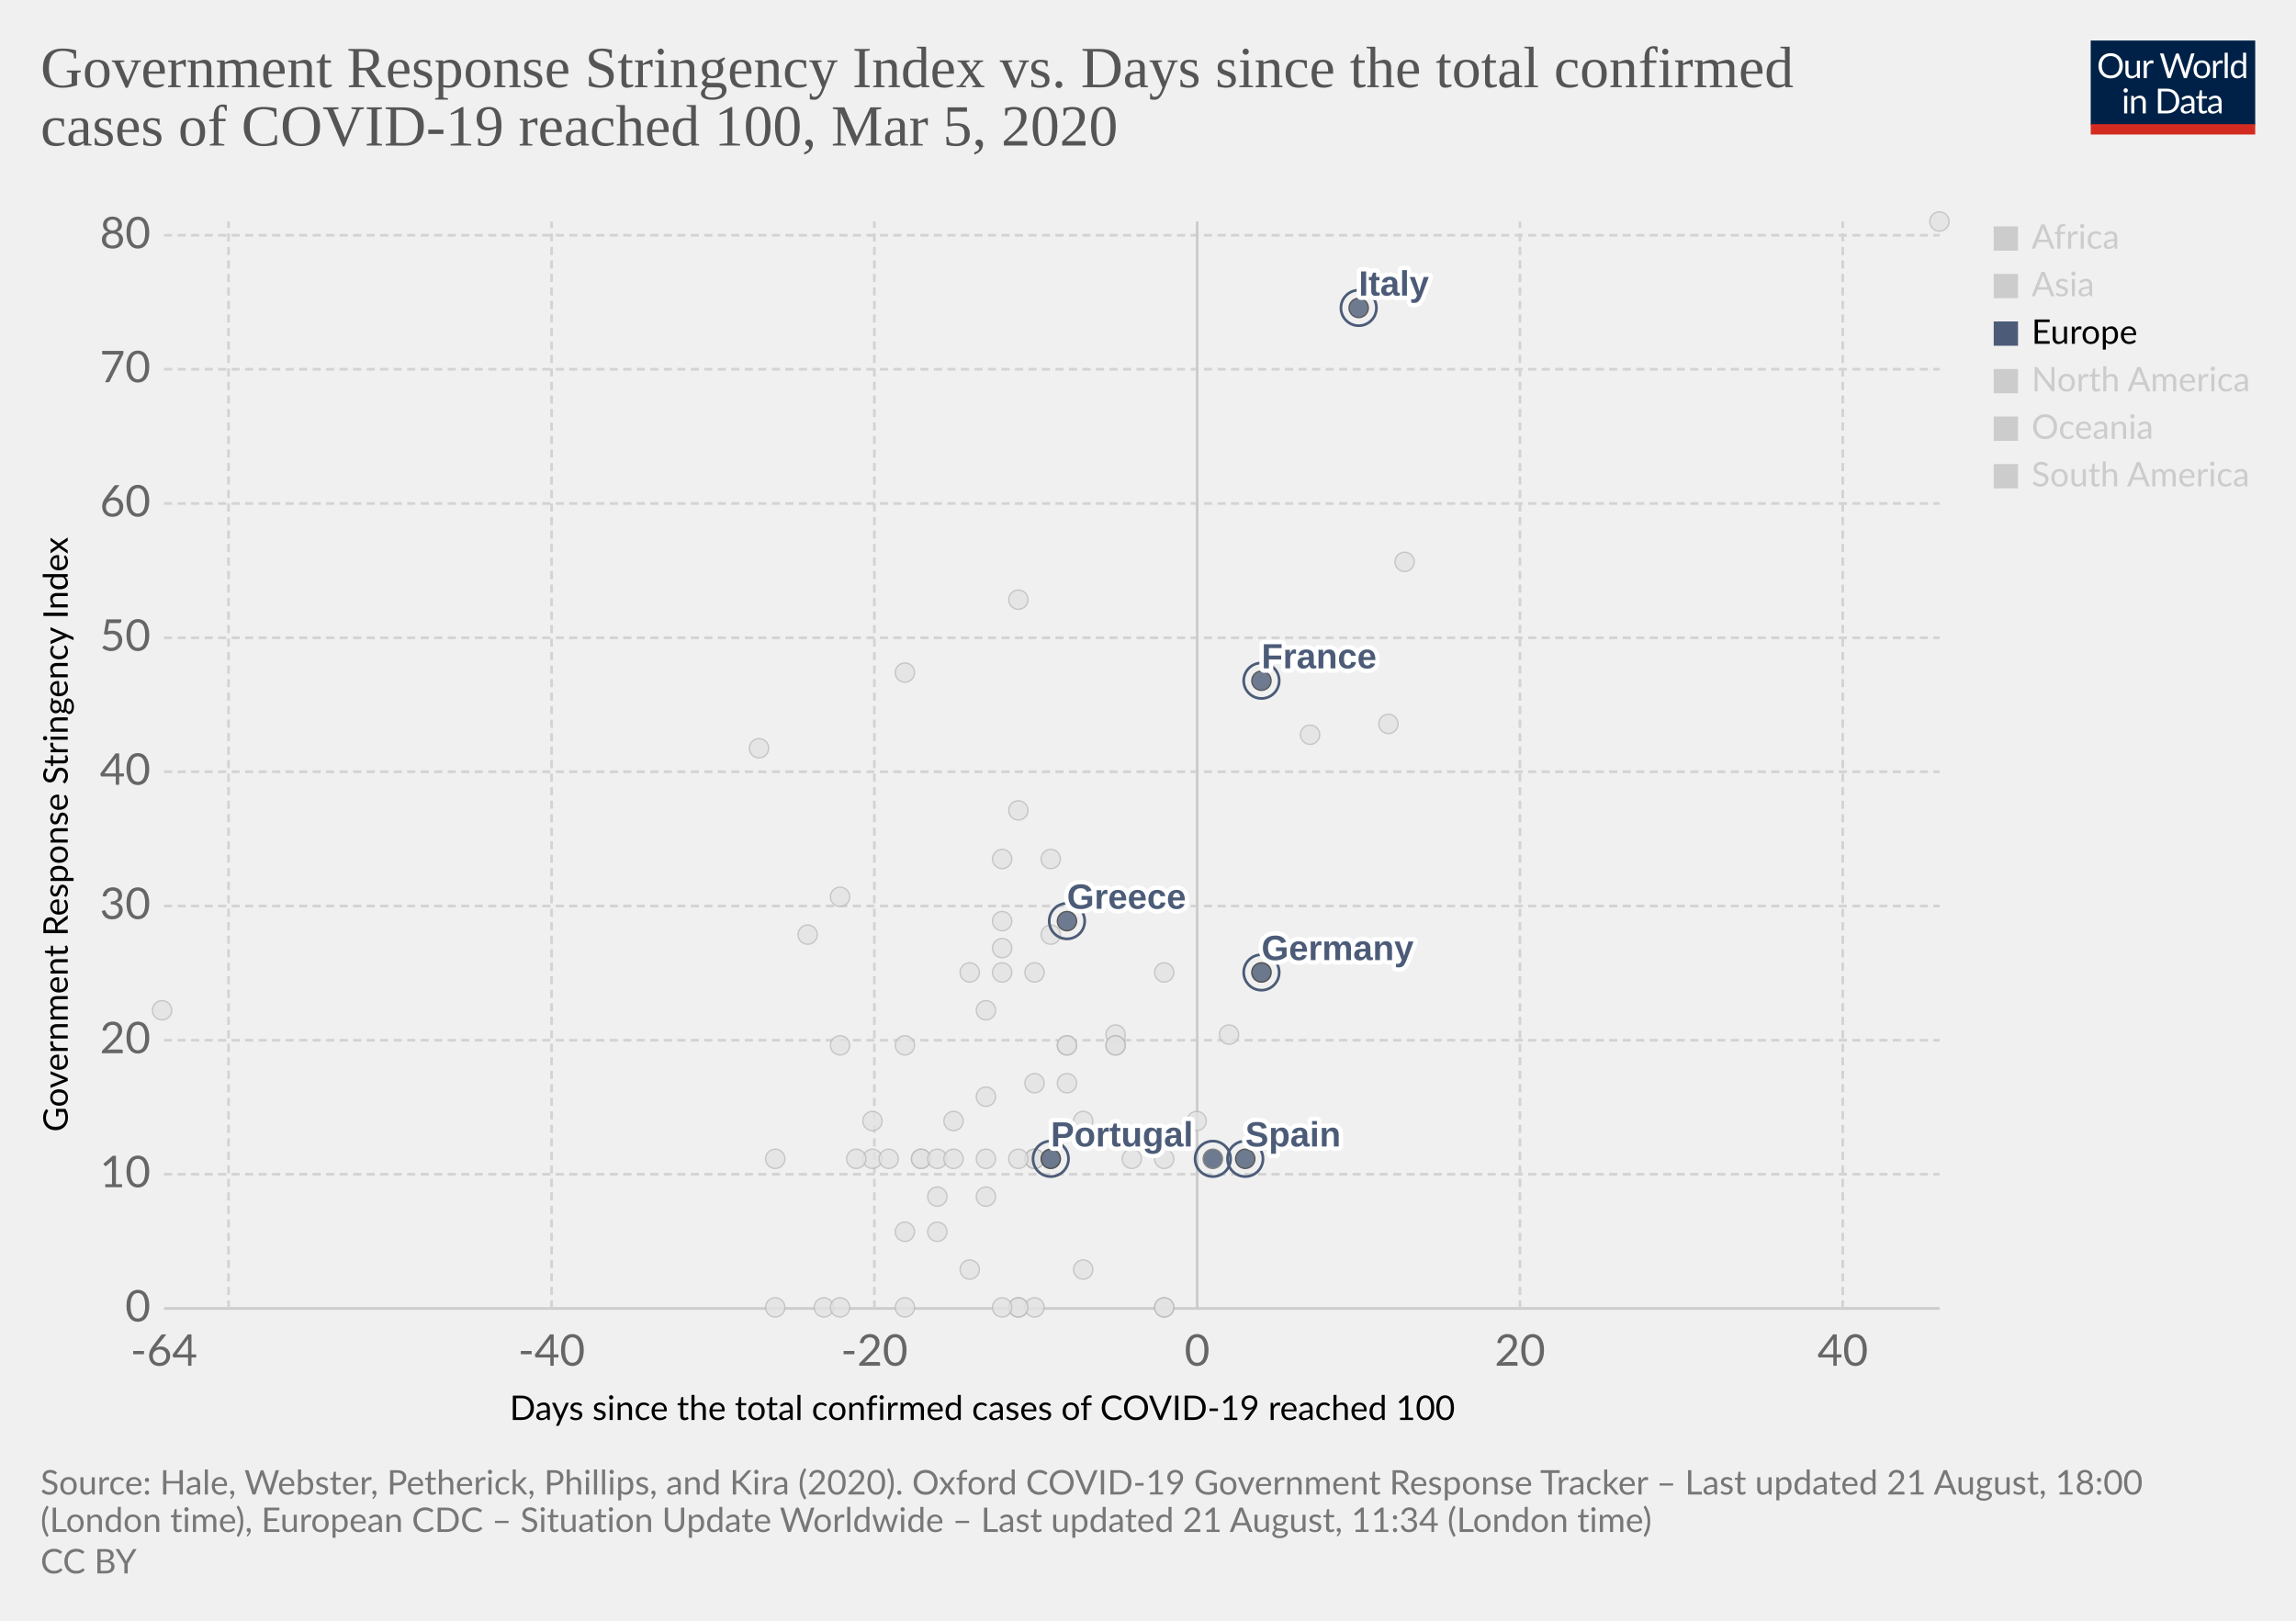
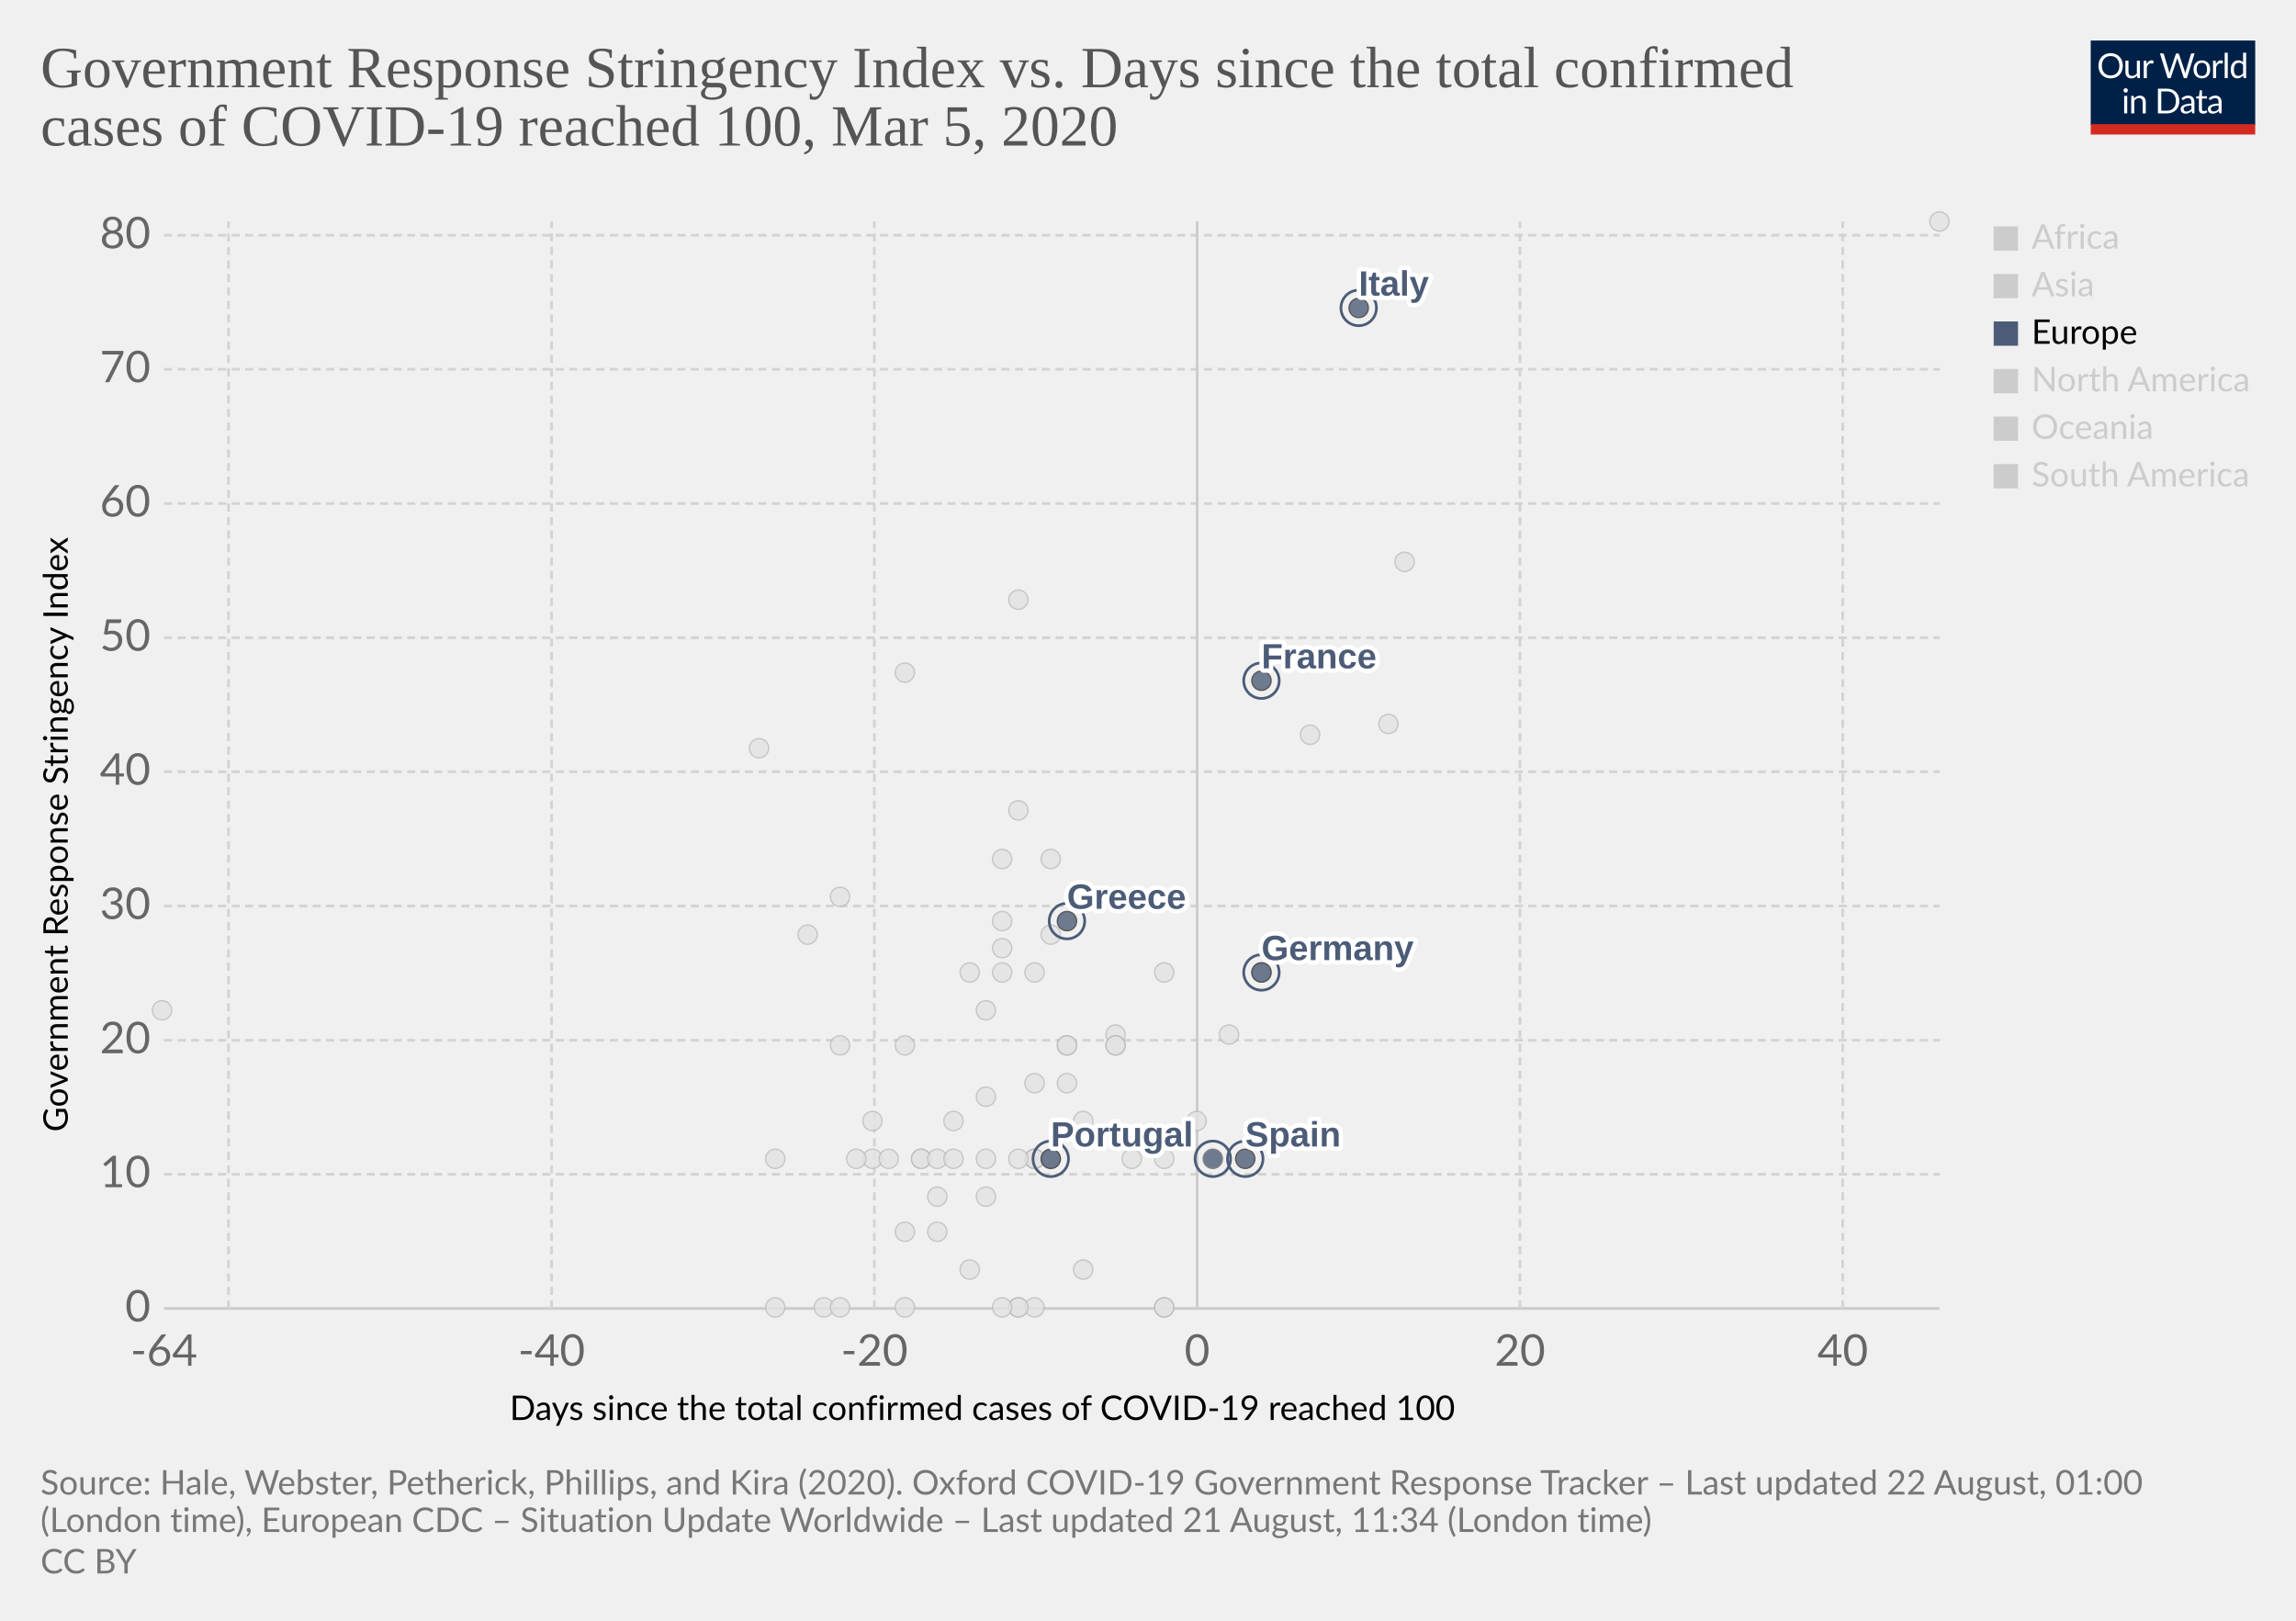
<svg xmlns="http://www.w3.org/2000/svg" version="1.1" style="background-color:#fff;-webkit-font-smoothing:antialiased" width="850" height="600" viewBox="0 0 850 600" font-family="Lato,'Helvetica Neue',Helvetica,Arial,sans-serif" font-size="18" text-rendering="optimizeLegibility">
  <g class="HeaderView">
    <g transform="matrix(.29 0 0 .29 774 15)">
      <svg width="210" height="120" viewBox="0 0 210 120" fill="none">
        <g clip-path="url(#clip0)">
          <path d="M0 0h210v107.89H0V0z" fill="#002147" />
          <path d="M40.98 32.25c0 2.36-.38 4.53-1.12 6.51a14.26 14.26 0 01-8.1 8.4c-1.9.78-4.02 1.17-6.34 1.17a16.6 16.6 0 01-6.33-1.17 14.31 14.31 0 01-8.08-8.4 18.29 18.29 0 01-1.12-6.51c0-2.36.38-4.53 1.12-6.5a14.32 14.32 0 018.07-8.44c1.92-.8 4.03-1.19 6.34-1.19 2.32 0 4.43.4 6.34 1.19 1.92.8 3.56 1.9 4.93 3.34a14.87 14.87 0 013.17 5.1 18.1 18.1 0 011.12 6.5zm-4.38 0c0-1.94-.26-3.68-.8-5.22a10.91 10.91 0 00-2.24-3.89 9.68 9.68 0 00-3.52-2.46 11.95 11.95 0 00-4.62-.86c-1.68 0-3.21.28-4.6.86a9.88 9.88 0 00-3.54 2.46 10.91 10.91 0 00-2.24 3.9c-.53 1.53-.8 3.27-.8 5.2 0 1.94.27 3.68.8 5.22a11.17 11.17 0 002.24 3.9 10.01 10.01 0 003.55 2.44c1.38.56 2.9.83 4.6.83 1.7 0 3.24-.27 4.61-.83a9.8 9.8 0 003.52-2.44 11.17 11.17 0 002.25-3.9c.53-1.54.8-3.28.8-5.21zm26.22-6.54V48H60.5c-.56 0-.9-.27-1.05-.81l-.31-2.4a12.45 12.45 0 01-3.26 2.6c-1.2.64-2.58.96-4.13.96-1.22 0-2.3-.2-3.24-.6a6.52 6.52 0 01-2.33-1.7 7.37 7.37 0 01-1.43-2.67c-.3-1.04-.46-2.2-.46-3.45V25.7h3.91v14.22c0 1.68.38 2.99 1.15 3.91.77.93 1.96 1.39 3.54 1.39 1.16 0 2.24-.27 3.23-.82a10.42 10.42 0 002.8-2.28V25.7h3.91zm8.61 4.47a9.94 9.94 0 012.6-3.56 5.64 5.64 0 013.76-1.3c.47 0 .92.05 1.34.15.44.1.83.27 1.17.49l-.3 2.92c-.09.37-.3.55-.66.55-.2 0-.5-.04-.9-.13a6.21 6.21 0 00-3.24.18c-.54.2-1.03.5-1.47.92-.42.4-.81.9-1.17 1.5-.33.58-.64 1.26-.92 2.02V48H67.7V25.71h2.25c.42 0 .72.08.88.25.16.16.27.44.33.83l.26 3.39zm61.16-13.7L122.75 48h-3.82l-7.99-24.05a21.95 21.95 0 01-.42-1.58 38.36 38.36 0 01-.44 1.58L102.05 48h-3.83L88.4 16.47h3.54c.38 0 .7.1.95.29.26.2.43.43.5.73l6.52 21.9c.1.4.2.83.28 1.28.1.46.2.94.29 1.46l.3-1.46c.12-.47.25-.9.38-1.27l7.41-21.91c.1-.25.26-.48.51-.69.27-.22.58-.33.95-.33h1.23c.38 0 .69.1.92.29.24.2.41.43.53.73l7.4 21.9a28.4 28.4 0 01.68 2.62 29.52 29.52 0 01.52-2.61l6.54-21.91c.07-.27.23-.5.48-.7.27-.21.58-.32.95-.32h3.32zm9.35 8.88c1.63 0 3.1.27 4.4.82a9.43 9.43 0 015.46 5.94c.5 1.4.74 2.98.74 4.73 0 1.76-.25 3.34-.74 4.75a9.43 9.43 0 01-5.46 5.92c-1.3.52-2.77.79-4.4.79-1.64 0-3.12-.27-4.44-.8a9.42 9.42 0 01-3.35-2.3c-.92-1-1.63-2.2-2.13-3.61-.49-1.41-.73-3-.73-4.75s.24-3.33.73-4.73c.5-1.43 1.2-2.64 2.13-3.63a9.4 9.4 0 013.35-2.31c1.32-.55 2.8-.82 4.44-.82zm0 19.89c2.2 0 3.84-.73 4.93-2.2 1.08-1.48 1.63-3.54 1.63-6.18 0-2.66-.55-4.72-1.63-6.2-1.09-1.49-2.73-2.23-4.93-2.23-1.12 0-2.09.2-2.93.57a5.7 5.7 0 00-2.06 1.65 7.5 7.5 0 00-1.24 2.67c-.26 1.04-.4 2.22-.4 3.54 0 2.64.55 4.7 1.64 6.18 1.1 1.47 2.76 2.2 4.99 2.2zm17.97-15.07a9.94 9.94 0 012.6-3.56 5.64 5.64 0 013.76-1.3c.47 0 .91.05 1.34.15.44.1.83.27 1.16.49l-.28 2.92c-.09.37-.31.55-.66.55-.2 0-.5-.04-.9-.13a6.2 6.2 0 00-3.24.18c-.54.2-1.03.5-1.47.92-.43.4-.82.9-1.17 1.5a13.1 13.1 0 00-.92 2.02V48h-3.94V25.71h2.24c.43 0 .72.08.88.25.17.16.28.44.33.83l.27 3.39zm15.04-14.59V48h-3.92V15.6h3.92zm19.55 15.43a6.22 6.22 0 00-2.38-2.05 6.7 6.7 0 00-2.86-.6c-2.07 0-3.66.75-4.77 2.23-1.12 1.48-1.68 3.6-1.68 6.33 0 1.46.13 2.7.38 3.74a7.29 7.29 0 001.1 2.56 4.35 4.35 0 001.78 1.45c.7.3 1.5.46 2.4.46 1.29 0 2.41-.3 3.36-.88a9.6 9.6 0 002.67-2.49V31.02zm3.91-15.43V48h-2.33c-.56 0-.9-.27-1.06-.81l-.35-2.71a12.13 12.13 0 01-3.25 2.77 8.28 8.28 0 01-4.23 1.06 7.31 7.31 0 01-6.14-2.9c-.73-.96-1.3-2.15-1.69-3.57a18.35 18.35 0 01.07-9.48 11.29 11.29 0 011.89-3.7 8.7 8.7 0 017.06-3.34 7.96 7.96 0 016.12 2.62V15.59h3.91zM46.61 70.71V93H42.7V70.71h3.91zm.84-7c0 .39-.08.75-.24 1.09a2.81 2.81 0 01-1.52 1.47 2.67 2.67 0 01-2.16 0 2.9 2.9 0 01-1.45-1.47 2.67 2.67 0 010-2.16c.15-.35.35-.65.6-.9.25-.27.53-.47.85-.62a2.67 2.67 0 012.16 0c.35.15.65.35.9.62.27.25.47.55.62.9.16.34.24.7.24 1.08zm7.97 10.24c.49-.54 1-1.04 1.54-1.48a9.85 9.85 0 013.66-1.84 8.96 8.96 0 015.43.35c.94.4 1.72.97 2.33 1.71a7.36 7.36 0 011.43 2.67c.32 1.04.49 2.19.49 3.45V93h-3.94V78.81c0-1.69-.4-3-1.17-3.92-.76-.93-1.93-1.4-3.5-1.4a6.6 6.6 0 00-3.25.83c-1 .56-1.92 1.31-2.77 2.27V93h-3.94V70.71h2.35c.56 0 .9.28 1.04.82l.3 2.42zm57.7 3.3c0 2.36-.37 4.5-1.11 6.44a14.3 14.3 0 01-3.17 4.98 14.1 14.1 0 01-4.93 3.2c-1.9.76-4.02 1.13-6.33 1.13H85.8V61.47h11.77c2.31 0 4.42.39 6.33 1.15a13.8 13.8 0 018.1 8.18 17.75 17.75 0 011.12 6.45zm-4.37 0c0-1.94-.26-3.67-.8-5.2a10.94 10.94 0 00-2.23-3.87 9.57 9.57 0 00-3.53-2.42 12.23 12.23 0 00-4.61-.83h-7.5v24.62h7.5c1.7 0 3.24-.28 4.61-.84a9.7 9.7 0 003.53-2.4 10.94 10.94 0 002.24-3.87c.53-1.53.8-3.26.8-5.2zm19.8 5.72c-1.8.06-3.34.2-4.62.44-1.26.22-2.3.51-3.1.88-.8.36-1.37.8-1.74 1.3-.35.5-.53 1.05-.53 1.67 0 .58.1 1.1.3 1.52a3 3 0 00.76 1.05c.34.27.73.46 1.17.6.45.11.94.17 1.45.17a7.28 7.28 0 003.5-.81 11.95 11.95 0 002.82-2.2v-4.62zm-12.65-9.11a12.73 12.73 0 013.98-2.66c1.43-.59 3-.88 4.73-.88 1.25 0 2.36.2 3.33.61a6.81 6.81 0 013.94 4.38c.33 1.04.5 2.19.5 3.43V93h-1.74a1.8 1.8 0 01-.88-.18c-.2-.13-.36-.38-.48-.74l-.44-2.12c-.59.55-1.16 1.03-1.72 1.46a9.48 9.48 0 01-3.74 1.7c-.69.15-1.46.23-2.3.23-.87 0-1.69-.12-2.45-.35a5.34 5.34 0 01-3.34-2.93 6.64 6.64 0 01-.49-2.64c0-.88.25-1.72.73-2.53a6.33 6.33 0 012.35-2.17c1.09-.63 2.5-1.15 4.25-1.54 1.75-.41 3.89-.65 6.42-.7v-1.75c0-1.73-.37-3.03-1.12-3.91-.75-.9-1.84-1.34-3.28-1.34-.97 0-1.78.12-2.44.37-.64.23-1.2.5-1.7.81l-1.23.82c-.33.23-.67.35-1 .35-.27 0-.5-.07-.69-.2a2.1 2.1 0 01-.48-.53l-.7-1.25zm27.67 19.5c-1.76 0-3.12-.5-4.07-1.48-.94-.98-1.41-2.4-1.41-4.25V74h-2.68a.9.9 0 01-.6-.2c-.16-.14-.24-.36-.24-.66v-1.56l3.65-.46.9-6.89a.9.9 0 01.29-.52.88.88 0 01.62-.22H142v7.67h6.44V74H142v13.38c0 .94.22 1.63.68 2.09.45.45 1.04.68 1.76.68a3.21 3.21 0 001.85-.53l.55-.35c.16-.12.3-.18.41-.18.2 0 .4.13.55.38l1.15 1.87a7.45 7.45 0 01-2.44 1.5c-.96.35-1.94.52-2.95.52zm19.68-10.4c-1.8.07-3.34.21-4.62.45-1.26.22-2.3.51-3.1.88-.8.36-1.37.8-1.74 1.3-.35.5-.53 1.05-.53 1.67 0 .58.1 1.1.3 1.52.18.42.44.77.76 1.05.34.27.73.46 1.17.6.45.11.94.17 1.45.17a7.3 7.3 0 003.5-.81 12.04 12.04 0 002.82-2.2v-4.62zm-12.65-9.1a12.72 12.72 0 013.99-2.66c1.42-.59 3-.88 4.72-.88 1.25 0 2.36.2 3.33.61a6.81 6.81 0 013.94 4.38c.33 1.04.5 2.19.5 3.43V93h-1.74a1.8 1.8 0 01-.88-.18c-.2-.13-.36-.38-.48-.74l-.44-2.12c-.59.55-1.16 1.03-1.72 1.46a9.48 9.48 0 01-3.74 1.7c-.69.15-1.46.23-2.3.23-.87 0-1.69-.12-2.45-.35a5.33 5.33 0 01-3.34-2.93 6.62 6.62 0 01-.49-2.64c0-.88.25-1.72.73-2.53a6.33 6.33 0 012.35-2.17c1.09-.63 2.5-1.15 4.25-1.54a31.2 31.2 0 016.42-.7v-1.75c0-1.73-.37-3.03-1.12-3.91-.75-.9-1.84-1.34-3.28-1.34-.97 0-1.78.12-2.44.37-.64.23-1.2.5-1.7.81-.46.3-.87.57-1.22.82-.34.23-.68.35-1.02.35-.26 0-.49-.07-.68-.2a1.88 1.88 0 01-.48-.53l-.7-1.25z" fill="#fff" />
          <path fill="#D42B21" d="M0 106.79h210V120H0z" />
        </g>
        <defs>
          <clipPath id="clip0">
            <path fill="#fff" d="M0 0h210v120H0z" />
          </clipPath>
        </defs>
      </svg>
    </g>
    <a href="https://ourworldindata.org/grapher/covid-stringency-vs-days-cases-reached-100" target="_blank" font-family="&quot;Playfair Display&quot;,Georgia,&quot;Times New Roman&quot;,serif">
      <text font-size="21.6" x="15" y="32.3" fill="#555">
        <tspan x="15" y="32.28">Government Response Stringency Index vs. Days since the total confirmed</tspan>
        <tspan x="15" y="53.88">cases of COVID-19 reached 100, Mar 5, 2020</tspan>
      </text>
    </a>
  </g>
  <g class="ScatterPlot">
    <g class="AxisBoxView">
      <g class="HorizontalAxis">
        <text font-size="12.6" x="188.7" y="525.7">
          <tspan x="188.7" y="525.68">Days since the total confirmed cases of COVID-19 reached 100</tspan>
        </text>
        <text x="60.7" y="505.6" fill="#666" text-anchor="middle" font-size="16.2">-64</text>
        <text x="204.2" y="505.6" fill="#666" text-anchor="middle" font-size="16.2">-40</text>
        <text x="323.7" y="505.6" fill="#666" text-anchor="middle" font-size="16.2">-20</text>
        <text x="443.2" y="505.6" fill="#666" text-anchor="middle" font-size="16.2">0</text>
        <text x="562.7" y="505.6" fill="#666" text-anchor="middle" font-size="16.2">20</text>
        <text x="682.2" y="505.6" fill="#666" text-anchor="middle" font-size="16.2">40</text>
      </g>
      <g class="VerticalAxis">
        <text font-size="12.6" x="-419" y="25.1" transform="rotate(-90)">
          <tspan x="-419" y="25.08">Government Response Stringency Index</tspan>
        </text>
        <text x="55.74" y="484.4" fill="#666" dominant-baseline="middle" text-anchor="end" font-size="16.2">0</text>
        <text x="55.74" y="434.7" fill="#666" dominant-baseline="middle" text-anchor="end" font-size="16.2">10</text>
        <text x="55.74" y="385.1" fill="#666" dominant-baseline="middle" text-anchor="end" font-size="16.2">20</text>
        <text x="55.74" y="335.4" fill="#666" dominant-baseline="middle" text-anchor="end" font-size="16.2">30</text>
        <text x="55.74" y="285.7" fill="#666" dominant-baseline="middle" text-anchor="end" font-size="16.2">40</text>
        <text x="55.74" y="236.1" fill="#666" dominant-baseline="middle" text-anchor="end" font-size="16.2">50</text>
        <text x="55.74" y="186.4" fill="#666" dominant-baseline="middle" text-anchor="end" font-size="16.2">60</text>
        <text x="55.74" y="136.7" fill="#666" dominant-baseline="middle" text-anchor="end" font-size="16.2">70</text>
        <text x="55.74" y="87.1" fill="#666" dominant-baseline="middle" text-anchor="end" font-size="16.2">80</text>
      </g>
      <g class="AxisGridLines horizontalLines">
        <path stroke="#ccc" d="M60.74 484.4h657.35" />
        <path stroke="#d3d3d3" stroke-dasharray="3,2" d="M60.74 434.7h657.35M60.74 385.1h657.35M60.74 335.4h657.35M60.74 285.7h657.35M60.74 236.1h657.35M60.74 186.4h657.35M60.74 136.7h657.35M60.74 87.1h657.35" />
      </g>
      <g class="AxisGridLines verticalLines">
        <path stroke="#d3d3d3" stroke-dasharray="3,2" d="M84.6 484.4V82M204.2 484.4V82M323.7 484.4V82" />
        <path stroke="#ccc" d="M443.2 484.4V82" />
        <path stroke="#d3d3d3" stroke-dasharray="3,2" d="M562.7 484.4V82M682.2 484.4V82" />
      </g>
    </g>
    <g class="PointsWithLabels clickable" clip-path="url(#a)" font-family="Arial, sans-serif">
      <path fill="rgba(255,255,255,0)" d="M60.74 82h657.35v402.4H60.74z" />
      <defs>
        <clipPath id="a">
          <path d="M50.74 72h677.35v422.4H50.74z" />
        </clipPath>
      </defs>
      <g class="key-Iceland_0">
        <circle cx="395" cy="401" r="3.57" fill="#e2e2e2" opacity=".8" stroke="#bbb" stroke-width=".5" />
      </g>
      <g class="key-India_0">
        <circle cx="371" cy="351" r="3.57" fill="#e2e2e2" opacity=".8" stroke="#bbb" stroke-width=".5" />
      </g>
      <g class="key-Indonesia_0">
        <circle cx="377" cy="300" r="3.57" fill="#e2e2e2" opacity=".8" stroke="#bbb" stroke-width=".5" />
      </g>
      <g class="key-Iran_0">
        <circle cx="485" cy="272" r="3.57" fill="#e2e2e2" opacity=".8" stroke="#bbb" stroke-width=".5" />
      </g>
      <g class="key-Iraq_0">
        <circle cx="377" cy="222" r="3.57" fill="#e2e2e2" opacity=".8" stroke="#bbb" stroke-width=".5" />
      </g>
      <g class="key-Ireland_0">
        <circle cx="383" cy="429" r="3.57" fill="#e2e2e2" opacity=".8" stroke="#bbb" stroke-width=".5" />
      </g>
      <g class="key-Israel_0">
        <circle cx="389" cy="318" r="3.57" fill="#e2e2e2" opacity=".8" stroke="#bbb" stroke-width=".5" />
      </g>
      <g class="key-Japan_0">
        <circle cx="514" cy="268" r="3.57" fill="#e2e2e2" opacity=".8" stroke="#bbb" stroke-width=".5" />
      </g>
      <g class="key-Kuwait_0">
        <circle cx="389" cy="346" r="3.57" fill="#e2e2e2" opacity=".8" stroke="#bbb" stroke-width=".5" />
      </g>
      <g class="key-Lebanon_0">
        <circle cx="371" cy="360" r="3.57" fill="#e2e2e2" opacity=".8" stroke="#bbb" stroke-width=".5" />
      </g>
      <g class="key-Canada_0">
        <circle cx="401" cy="470" r="3.57" fill="#e2e2e2" opacity=".8" stroke="#bbb" stroke-width=".5" />
      </g>
      <g class="key-China_0">
        <circle cx="718" cy="82" r="3.57" fill="#e2e2e2" opacity=".8" stroke="#bbb" stroke-width=".5" />
      </g>
      <g class="key-Croatia_0">
        <circle cx="353" cy="415" r="3.57" fill="#e2e2e2" opacity=".8" stroke="#bbb" stroke-width=".5" />
      </g>
      <g class="key-Czech-Republic_0">
        <circle cx="395" cy="387" r="3.57" fill="#e2e2e2" opacity=".8" stroke="#bbb" stroke-width=".5" />
      </g>
      <g class="key-Denmark_0">
        <circle cx="413" cy="383" r="3.57" fill="#e2e2e2" opacity=".8" stroke="#bbb" stroke-width=".5" />
      </g>
      <g class="key-Dominican-Republic_0">
        <circle cx="341" cy="429" r="3.57" fill="#e2e2e2" opacity=".8" stroke="#bbb" stroke-width=".5" />
      </g>
      <g class="key-Ecuador_0">
        <circle cx="365" cy="443" r="3.57" fill="#e2e2e2" opacity=".8" stroke="#bbb" stroke-width=".5" />
      </g>
      <g class="key-Egypt_0">
        <circle cx="377" cy="484" r="3.57" fill="#e2e2e2" opacity=".8" stroke="#bbb" stroke-width=".5" />
      </g>
      <g class="key-Estonia_0">
        <circle cx="383" cy="484" r="3.57" fill="#e2e2e2" opacity=".8" stroke="#bbb" stroke-width=".5" />
      </g>
      <g class="key-Finland_0">
        <circle cx="395" cy="387" r="3.57" fill="#e2e2e2" opacity=".8" stroke="#bbb" stroke-width=".5" />
      </g>
      <g class="key-Georgia_0">
        <circle cx="281" cy="277" r="3.57" fill="#e2e2e2" opacity=".8" stroke="#bbb" stroke-width=".5" />
      </g>
      <g class="key-Afghanistan_0">
        <circle cx="299" cy="346" r="3.57" fill="#e2e2e2" opacity=".8" stroke="#bbb" stroke-width=".5" />
      </g>
      <g class="key-Algeria_0">
        <circle cx="347" cy="456" r="3.57" fill="#e2e2e2" opacity=".8" stroke="#bbb" stroke-width=".5" />
      </g>
      <g class="key-Australia_0">
        <circle cx="413" cy="387" r="3.57" fill="#e2e2e2" opacity=".8" stroke="#bbb" stroke-width=".5" />
      </g>
      <g class="key-Austria_0">
        <circle cx="419" cy="429" r="3.57" fill="#e2e2e2" opacity=".8" stroke="#bbb" stroke-width=".5" />
      </g>
      <g class="key-Azerbaijan_0">
        <circle cx="311" cy="332" r="3.57" fill="#e2e2e2" opacity=".8" stroke="#bbb" stroke-width=".5" />
      </g>
      <g class="key-Bahrain_0">
        <circle cx="413" cy="332" r="3.57" fill="#e2e2e2" opacity=".8" stroke="#bbb" stroke-width=".5" />
      </g>
      <g class="key-Belarus_0">
        <circle cx="287" cy="484" r="3.57" fill="#e2e2e2" opacity=".8" stroke="#bbb" stroke-width=".5" />
      </g>
      <g class="key-Belgium_0">
        <circle cx="443" cy="415" r="3.57" fill="#e2e2e2" opacity=".8" stroke="#bbb" stroke-width=".5" />
      </g>
      <g class="key-Brazil_0">
        <circle cx="383" cy="429" r="3.57" fill="#e2e2e2" opacity=".8" stroke="#bbb" stroke-width=".5" />
      </g>
      <g class="key-Cambodia_0">
        <circle cx="305" cy="484" r="3.57" fill="#e2e2e2" opacity=".8" stroke="#bbb" stroke-width=".5" />
      </g>
      <g class="key-Philippines_0">
        <circle cx="383" cy="360" r="3.57" fill="#e2e2e2" opacity=".8" stroke="#bbb" stroke-width=".5" />
      </g>
      <g class="key-Qatar_0">
        <circle cx="401" cy="415" r="3.57" fill="#e2e2e2" opacity=".8" stroke="#bbb" stroke-width=".5" />
      </g>
      <g class="key-Romania_0">
        <circle cx="383" cy="401" r="3.57" fill="#e2e2e2" opacity=".8" stroke="#bbb" stroke-width=".5" />
      </g>
      <g class="key-Russia_0">
        <circle cx="365" cy="374" r="3.57" fill="#e2e2e2" opacity=".8" stroke="#bbb" stroke-width=".5" />
      </g>
      <g class="key-San-Marino_0">
        <circle cx="371" cy="318" r="3.57" fill="#e2e2e2" opacity=".8" stroke="#bbb" stroke-width=".5" />
      </g>
      <g class="key-Singapore_0">
        <circle cx="467" cy="360" r="3.57" fill="#e2e2e2" opacity=".8" stroke="#bbb" stroke-width=".5" />
      </g>
      <g class="key-South-Korea_0">
        <circle cx="520" cy="208" r="3.57" fill="#e2e2e2" opacity=".8" stroke="#bbb" stroke-width=".5" />
      </g>
      <g class="key-Sri-Lanka_0">
        <circle cx="323" cy="429" r="3.57" fill="#e2e2e2" opacity=".8" stroke="#bbb" stroke-width=".5" />
      </g>
      <g class="key-Sweden_0">
        <circle cx="431" cy="484" r="3.57" fill="#e2e2e2" opacity=".8" stroke="#bbb" stroke-width=".5" />
      </g>
      <g class="key-Switzerland_0">
        <circle cx="431" cy="360" r="3.57" fill="#e2e2e2" opacity=".8" stroke="#bbb" stroke-width=".5" />
      </g>
      <g class="key-Taiwan_0">
        <circle cx="359" cy="360" r="3.57" fill="#e2e2e2" opacity=".8" stroke="#bbb" stroke-width=".5" />
      </g>
      <g class="key-Thailand_0">
        <circle cx="377" cy="484" r="3.57" fill="#e2e2e2" opacity=".8" stroke="#bbb" stroke-width=".5" />
      </g>
      <g class="key-United-Arab-Emirates_0">
        <circle cx="365" cy="406" r="3.57" fill="#e2e2e2" opacity=".8" stroke="#bbb" stroke-width=".5" />
      </g>
      <g class="key-United-States_0">
        <circle cx="455" cy="383" r="3.57" fill="#e2e2e2" opacity=".8" stroke="#bbb" stroke-width=".5" />
      </g>
      <g class="key-Vietnam_0">
        <circle cx="335" cy="249" r="3.57" fill="#e2e2e2" opacity=".8" stroke="#bbb" stroke-width=".5" />
      </g>
      <g class="key-Lithuania_0">
        <circle cx="341" cy="429" r="3.57" fill="#e2e2e2" opacity=".8" stroke="#bbb" stroke-width=".5" />
      </g>
      <g class="key-Luxembourg_0">
        <circle cx="365" cy="429" r="3.57" fill="#e2e2e2" opacity=".8" stroke="#bbb" stroke-width=".5" />
      </g>
      <g class="key-Malaysia_0">
        <circle cx="413" cy="387" r="3.57" fill="#e2e2e2" opacity=".8" stroke="#bbb" stroke-width=".5" />
      </g>
      <g class="key-Mexico_0">
        <circle cx="359" cy="470" r="3.57" fill="#e2e2e2" opacity=".8" stroke="#bbb" stroke-width=".5" />
      </g>
      <g class="key-Nepal_0">
        <circle cx="60" cy="374" r="3.57" fill="#e2e2e2" opacity=".8" stroke="#bbb" stroke-width=".5" />
      </g>
      <g class="key-Netherlands_0">
        <circle cx="431" cy="484" r="3.57" fill="#e2e2e2" opacity=".8" stroke="#bbb" stroke-width=".5" />
      </g>
      <g class="key-New-Zealand_0">
        <circle cx="335" cy="387" r="3.57" fill="#e2e2e2" opacity=".8" stroke="#bbb" stroke-width=".5" />
      </g>
      <g class="key-Nigeria_0">
        <circle cx="287" cy="429" r="3.57" fill="#e2e2e2" opacity=".8" stroke="#bbb" stroke-width=".5" />
      </g>
      <g class="key-Norway_0">
        <circle cx="431" cy="429" r="3.57" fill="#e2e2e2" opacity=".8" stroke="#bbb" stroke-width=".5" />
      </g>
      <g class="key-Oman_0">
        <circle cx="311" cy="387" r="3.57" fill="#e2e2e2" opacity=".8" stroke="#bbb" stroke-width=".5" />
      </g>
      <g class="key-Pakistan_0">
        <circle cx="371" cy="341" r="3.57" fill="#e2e2e2" opacity=".8" stroke="#bbb" stroke-width=".5" />
      </g>
      <g class="key-Poland_0">
        <circle cx="383" cy="429" r="3.57" fill="#e2e2e2" opacity=".8" stroke="#bbb" stroke-width=".5" />
      </g>
      <g class="key-Slovenia_0">
        <circle cx="389" cy="429" r="3.57" fill="#e2e2e2" opacity=".8" stroke="#bbb" stroke-width=".5" />
      </g>
      <g class="key-Hungary_0">
        <circle cx="347" cy="429" r="3.57" fill="#e2e2e2" opacity=".8" stroke="#bbb" stroke-width=".5" />
      </g>
      <g class="key-Jordan_0">
        <circle cx="329" cy="429" r="3.57" fill="#e2e2e2" opacity=".8" stroke="#bbb" stroke-width=".5" />
      </g>
      <g class="key-Argentina_0">
        <circle cx="353" cy="429" r="3.57" fill="#e2e2e2" opacity=".8" stroke="#bbb" stroke-width=".5" />
      </g>
      <g class="key-Andorra_0">
        <circle cx="335" cy="484" r="3.57" fill="#e2e2e2" opacity=".8" stroke="#bbb" stroke-width=".5" />
      </g>
      <g class="key-Latvia_0">
        <circle cx="347" cy="443" r="3.57" fill="#e2e2e2" opacity=".8" stroke="#bbb" stroke-width=".5" />
      </g>
      <g class="key-Morocco_0">
        <circle cx="335" cy="456" r="3.57" fill="#e2e2e2" opacity=".8" stroke="#bbb" stroke-width=".5" />
      </g>
      <g class="key-Saudi-Arabia_0">
        <circle cx="377" cy="429" r="3.57" fill="#e2e2e2" opacity=".8" stroke="#bbb" stroke-width=".5" />
      </g>
      <g class="key-Senegal_0">
        <circle cx="311" cy="484" r="3.57" fill="#e2e2e2" opacity=".8" stroke="#bbb" stroke-width=".5" />
      </g>
      <g class="key-Tunisia_0">
        <circle cx="323" cy="415" r="3.57" fill="#e2e2e2" opacity=".8" stroke="#bbb" stroke-width=".5" />
      </g>
      <g class="key-Ukraine_0">
        <circle cx="317" cy="429" r="3.57" fill="#e2e2e2" opacity=".8" stroke="#bbb" stroke-width=".5" />
      </g>
      <g class="key-Chile_0">
        <circle cx="371" cy="484" r="3.57" fill="#e2e2e2" opacity=".8" stroke="#bbb" stroke-width=".5" />
      </g>
      <g class="key-Germany_0">
        <circle cx="467" cy="360" fill="none" stroke="#4C5C78" r="6.57" />
        <circle cx="467" cy="360" r="3.57" fill="#4C5C78" opacity=".8" stroke="#333" stroke-width=".5" />
      </g>
      <g class="key-Greece_0">
        <circle cx="395" cy="341" fill="none" stroke="#4C5C78" r="6.57" />
        <circle cx="395" cy="341" r="3.57" fill="#4C5C78" opacity=".8" stroke="#333" stroke-width=".5" />
      </g>
      <g class="key-Italy_0">
        <circle cx="503" cy="114" fill="none" stroke="#4C5C78" r="6.57" />
        <circle cx="503" cy="114" r="3.57" fill="#4C5C78" opacity=".8" stroke="#333" stroke-width=".5" />
      </g>
      <g class="key-France_0">
        <circle cx="467" cy="252" fill="none" stroke="#4C5C78" r="6.57" />
        <circle cx="467" cy="252" r="3.57" fill="#4C5C78" opacity=".8" stroke="#333" stroke-width=".5" />
      </g>
      <g class="key-Spain_0">
        <circle cx="461" cy="429" fill="none" stroke="#4C5C78" r="6.57" />
        <circle cx="461" cy="429" r="3.57" fill="#4C5C78" opacity=".8" stroke="#333" stroke-width=".5" />
      </g>
      <g class="key-United-Kingdom_0">
        <circle cx="449" cy="429" fill="none" stroke="#4C5C78" r="6.57" />
        <circle cx="449" cy="429" r="3.57" fill="#4C5C78" opacity=".8" stroke="#666" stroke-width=".5" />
      </g>
      <g class="key-Portugal_0">
        <circle cx="389" cy="429" fill="none" stroke="#4C5C78" r="6.57" />
        <circle cx="389" cy="429" r="3.57" fill="#4C5C78" opacity=".8" stroke="#333" stroke-width=".5" />
      </g>
      <text x="467" y="355.43" font-size="13" font-family="Arial, sans-serif" font-weight="700" fill="#fff" stroke="#fff" stroke-linecap="round" stroke-linejoin="round" stroke-width=".25em">Germany</text>
      <text x="467" y="355.43" font-size="13" font-family="Arial, sans-serif" font-weight="700" fill="#4C5C78">Germany</text>
      <text x="395" y="336.43" font-size="13" font-family="Arial, sans-serif" font-weight="700" fill="#fff" stroke="#fff" stroke-linecap="round" stroke-linejoin="round" stroke-width=".25em">Greece</text>
      <text x="395" y="336.43" font-size="13" font-family="Arial, sans-serif" font-weight="700" fill="#4C5C78">Greece</text>
      <text x="503" y="109.43" font-size="13" font-family="Arial, sans-serif" font-weight="700" fill="#fff" stroke="#fff" stroke-linecap="round" stroke-linejoin="round" stroke-width=".25em">Italy</text>
      <text x="503" y="109.43" font-size="13" font-family="Arial, sans-serif" font-weight="700" fill="#4C5C78">Italy</text>
      <text x="467" y="247.43" font-size="13" font-family="Arial, sans-serif" font-weight="700" fill="#fff" stroke="#fff" stroke-linecap="round" stroke-linejoin="round" stroke-width=".25em">France</text>
      <text x="467" y="247.43" font-size="13" font-family="Arial, sans-serif" font-weight="700" fill="#4C5C78">France</text>
      <text x="461" y="424.43" font-size="13" font-family="Arial, sans-serif" font-weight="700" fill="#fff" stroke="#fff" stroke-linecap="round" stroke-linejoin="round" stroke-width=".25em">Spain</text>
      <text x="461" y="424.43" font-size="13" font-family="Arial, sans-serif" font-weight="700" fill="#4C5C78">Spain</text>
      <text x="389" y="424.43" font-size="13" font-family="Arial, sans-serif" font-weight="700" fill="#fff" stroke="#fff" stroke-linecap="round" stroke-linejoin="round" stroke-width=".25em">Portugal</text>
      <text x="389" y="424.43" font-size="13" font-family="Arial, sans-serif" font-weight="700" fill="#4C5C78">Portugal</text>
    </g>
    <g class="ScatterColorLegend clickable" cursor="pointer">
      <g class="legendMark" fill="#ccc">
        <path d="M738.09 83.8h9v9h-9z" />
        <text font-size="12.6" x="752.1" y="92.1">
          <tspan x="752.09" y="92.08">Africa</tspan>
        </text>
      </g>
      <g class="legendMark" fill="#ccc">
        <path d="M738.09 101.4h9v9h-9z" />
        <text font-size="12.6" x="752.1" y="109.7">
          <tspan x="752.09" y="109.68">Asia</tspan>
        </text>
      </g>
      <g class="legendMark">
        <path fill="#4C5C78" d="M738.09 119h9v9h-9z" />
        <text font-size="12.6" x="752.1" y="127.3">
          <tspan x="752.09" y="127.28">Europe</tspan>
        </text>
      </g>
      <g class="legendMark" fill="#ccc">
        <path d="M738.09 136.6h9v9h-9z" />
        <text font-size="12.6" x="752.1" y="144.9">
          <tspan x="752.09" y="144.88">North America</tspan>
        </text>
      </g>
      <g class="legendMark" fill="#ccc">
        <path d="M738.09 154.2h9v9h-9z" />
        <text font-size="12.6" x="752.1" y="162.5">
          <tspan x="752.09" y="162.48">Oceania</tspan>
        </text>
      </g>
      <g class="legendMark" fill="#ccc">
        <path d="M738.09 171.8h9v9h-9z" />
        <text font-size="12.6" x="752.1" y="180.1">
          <tspan x="752.09" y="180.08">South America</tspan>
        </text>
      </g>
    </g>
  </g>
  <g class="SourcesFooter" fill="#777">
    <g class="clickable" fill="#777">
      <text font-size="12.6" x="15" y="553.3">
-         <tspan x="15" y="553.28">Source: Hale, Webster, Petherick, Phillips, and Kira (2020). Oxford COVID-19 Government Response Tracker – Last updated 21 August, 18:00</tspan>
+         <tspan x="15" y="553.28">Source: Hale, Webster, Petherick, Phillips, and Kira (2020). Oxford COVID-19 Government Response Tracker – Last updated 22 August, 01:00</tspan>
        <tspan x="15" y="567.14">(London time), European CDC – Situation Update Worldwide – Last updated 21 August, 11:34 (London time)</tspan>
      </text>
    </g>
    <text font-size="12.6" x="15" y="582.5">
      <tspan x="15" y="582.48">
        <a class="cclogo" href="http://creativecommons.org/licenses/by/4.0/deed.en_US" target="_blank" fill="#777">CC BY</a>
      </tspan>
    </text>
  </g>
</svg>
